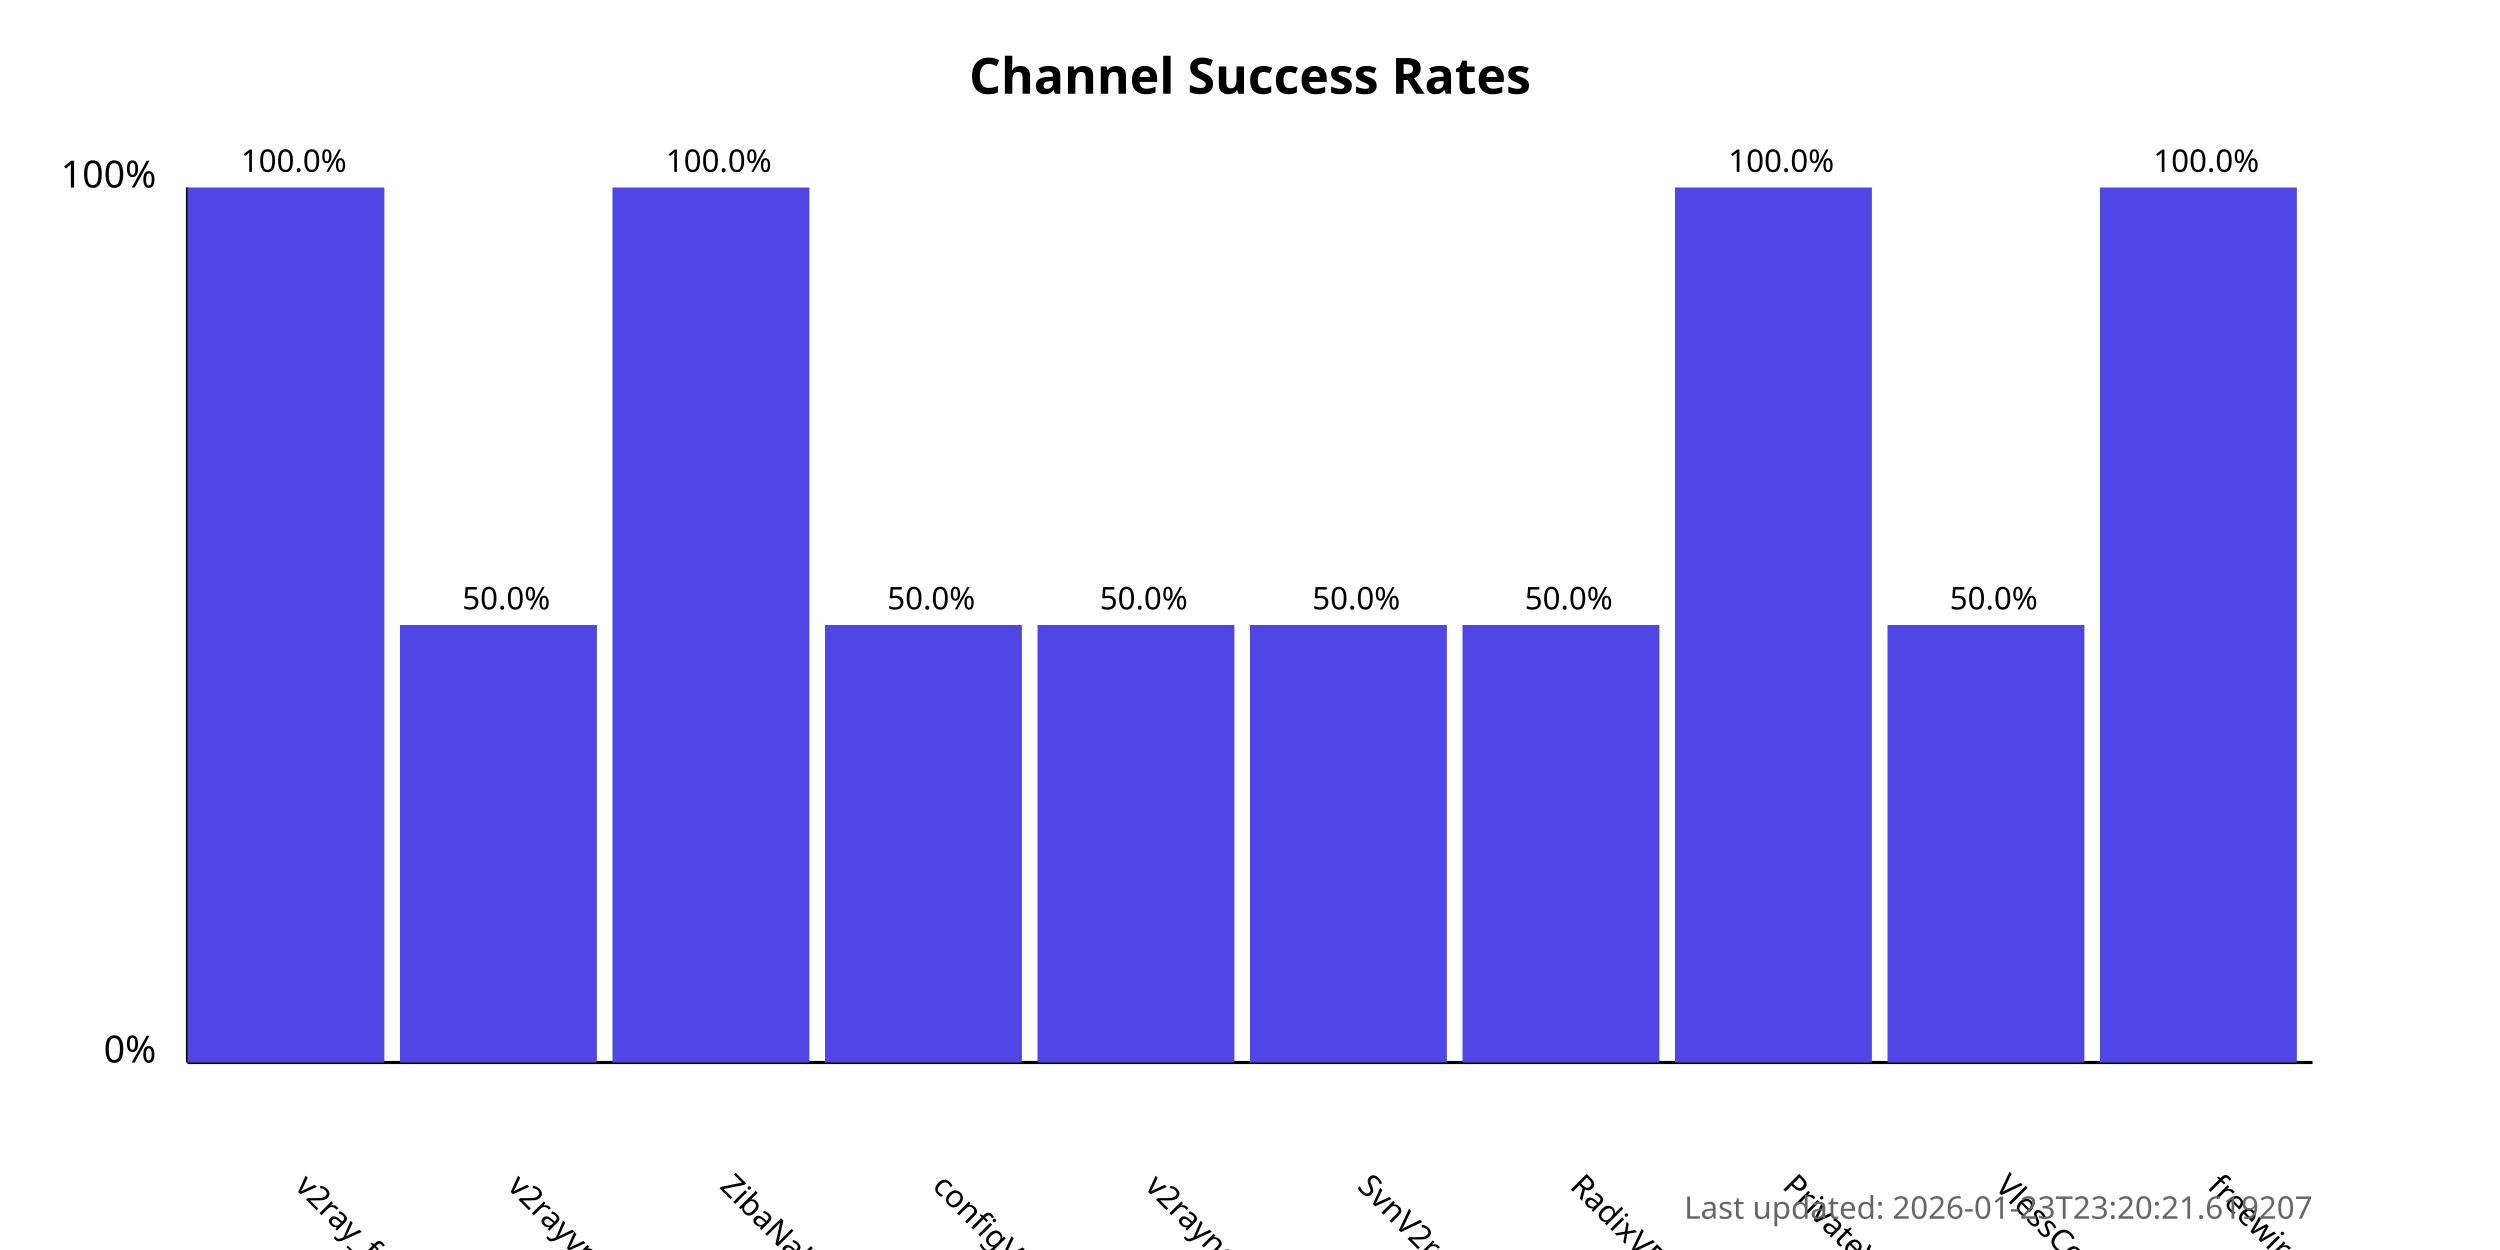
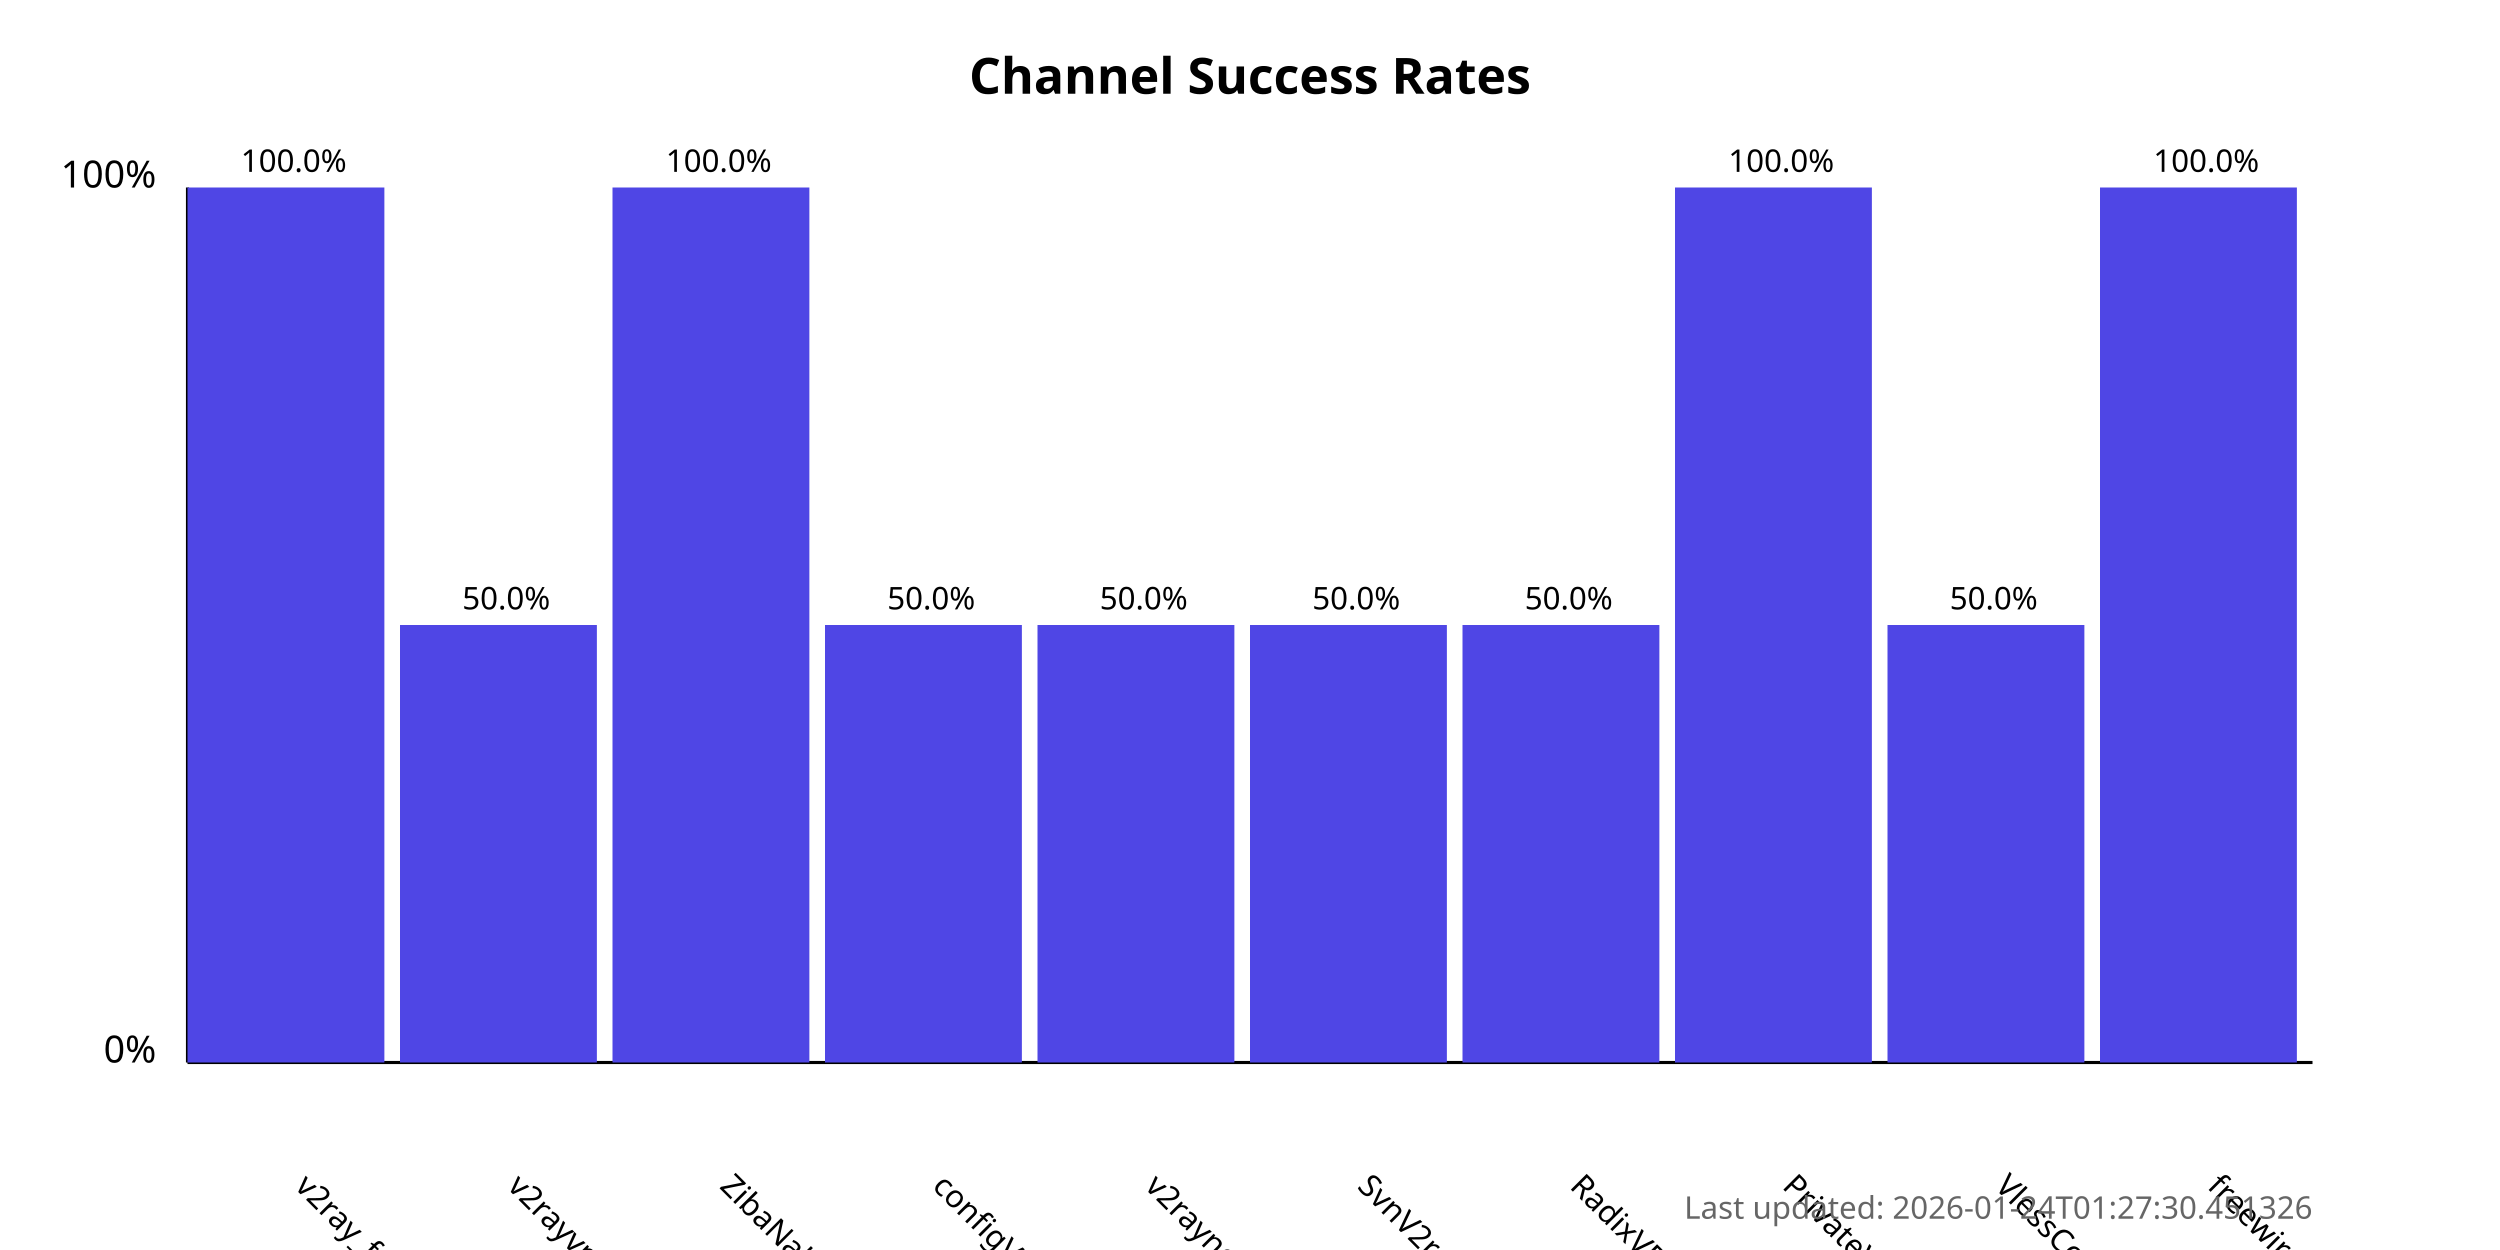
<svg xmlns="http://www.w3.org/2000/svg" width="800" height="400">
  <style>
            .chart-title { font: bold 16px sans-serif; }
            .axis-label { font: 12px sans-serif; }
            .tick-label { font: 10px sans-serif; }
            .bar { fill: #4f46e5; }
            .bar:hover { fill: #6366f1; }
            .timestamp { font: 10px sans-serif; fill: #666; }
        </style>
  <text x="400.0" y="30" text-anchor="middle" class="chart-title">
            Channel Success Rates
        </text>
  <line x1="60" y1="340" x2="60" y2="60" stroke="black" stroke-width="1" />
  <line x1="60" y1="340" x2="740" y2="340" stroke="black" stroke-width="1" />
  <text x="50" y="340" text-anchor="end" class="axis-label">0%</text>
  <text x="50" y="60" text-anchor="end" class="axis-label">100%</text>
  <g>
    <rect x="60" y="60.0" width="63.0" height="280.0" class="bar" />
    <text x="94.0" y="380" transform="rotate(45, 94.0, 380)" text-anchor="start" class="tick-label">
                v2ray_free_conf
            </text>
    <text x="94.0" y="55.0" text-anchor="middle" class="tick-label">
                100.0%
            </text>
  </g>
  <g>
    <rect x="128.0" y="200.0" width="63.0" height="140.0" class="bar" />
    <text x="162.0" y="380" transform="rotate(45, 162.0, 380)" text-anchor="start" class="tick-label">
                v2rayvpno
            </text>
    <text x="162.0" y="195.0" text-anchor="middle" class="tick-label">
                50.0%
            </text>
  </g>
  <g>
    <rect x="196.0" y="60.0" width="63.0" height="280.0" class="bar" />
    <text x="230.0" y="380" transform="rotate(45, 230.0, 380)" text-anchor="start" class="tick-label">
                ZibaNabz
            </text>
    <text x="230.0" y="55.0" text-anchor="middle" class="tick-label">
                100.0%
            </text>
  </g>
  <g>
    <rect x="264.0" y="200.0" width="63.0" height="140.0" class="bar" />
    <text x="298.0" y="380" transform="rotate(45, 298.0, 380)" text-anchor="start" class="tick-label">
                configV2rayForFree
            </text>
    <text x="298.0" y="195.0" text-anchor="middle" class="tick-label">
                50.0%
            </text>
  </g>
  <g>
    <rect x="332.0" y="200.0" width="63.0" height="140.0" class="bar" />
    <text x="366.0" y="380" transform="rotate(45, 366.0, 380)" text-anchor="start" class="tick-label">
                v2rayngvpn
            </text>
    <text x="366.0" y="195.0" text-anchor="middle" class="tick-label">
                50.0%
            </text>
  </g>
  <g>
    <rect x="400.0" y="200.0" width="63.0" height="140.0" class="bar" />
    <text x="434.0" y="380" transform="rotate(45, 434.0, 380)" text-anchor="start" class="tick-label">
                SvnV2ray
            </text>
    <text x="434.0" y="195.0" text-anchor="middle" class="tick-label">
                50.0%
            </text>
  </g>
  <g>
    <rect x="468.0" y="200.0" width="63.0" height="140.0" class="bar" />
    <text x="502.0" y="380" transform="rotate(45, 502.0, 380)" text-anchor="start" class="tick-label">
                RadixVPN
            </text>
    <text x="502.0" y="195.0" text-anchor="middle" class="tick-label">
                50.0%
            </text>
  </g>
  <g>
    <rect x="536.0" y="60.0" width="63.0" height="280.0" class="bar" />
    <text x="570.0" y="380" transform="rotate(45, 570.0, 380)" text-anchor="start" class="tick-label">
                PrivateVPNs
            </text>
    <text x="570.0" y="55.0" text-anchor="middle" class="tick-label">
                100.0%
            </text>
  </g>
  <g>
    <rect x="604.0" y="200.0" width="63.0" height="140.0" class="bar" />
    <text x="638.0" y="380" transform="rotate(45, 638.0, 380)" text-anchor="start" class="tick-label">
                VlessConfig
            </text>
    <text x="638.0" y="195.0" text-anchor="middle" class="tick-label">
                50.0%
            </text>
  </g>
  <g>
    <rect x="672.0" y="60.0" width="63.0" height="280.0" class="bar" />
    <text x="706.0" y="380" transform="rotate(45, 706.0, 380)" text-anchor="start" class="tick-label">
                freewireguard
            </text>
    <text x="706.0" y="55.0" text-anchor="middle" class="tick-label">
                100.0%
            </text>
  </g>
  <text x="740" y="390" text-anchor="end" class="timestamp">
-             Last updated: 2026-01-23T23:20:21.619207
+             Last updated: 2026-01-24T01:27:30.451326
        </text>
</svg>
